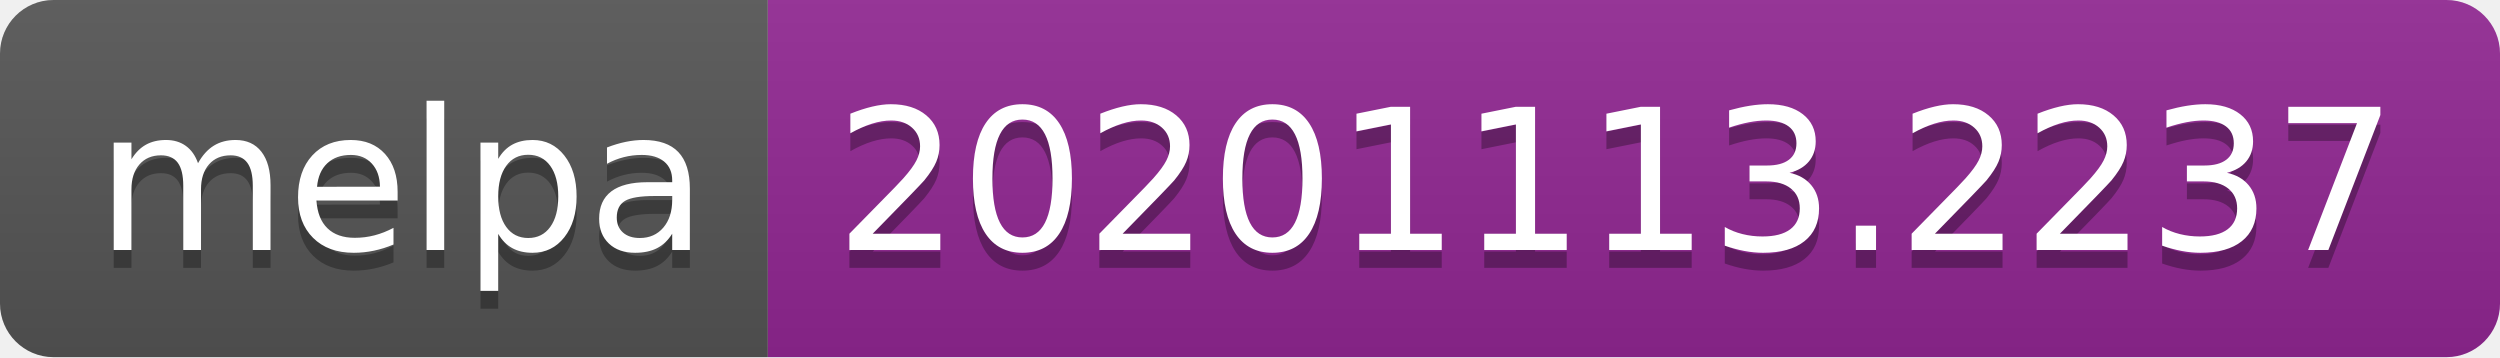
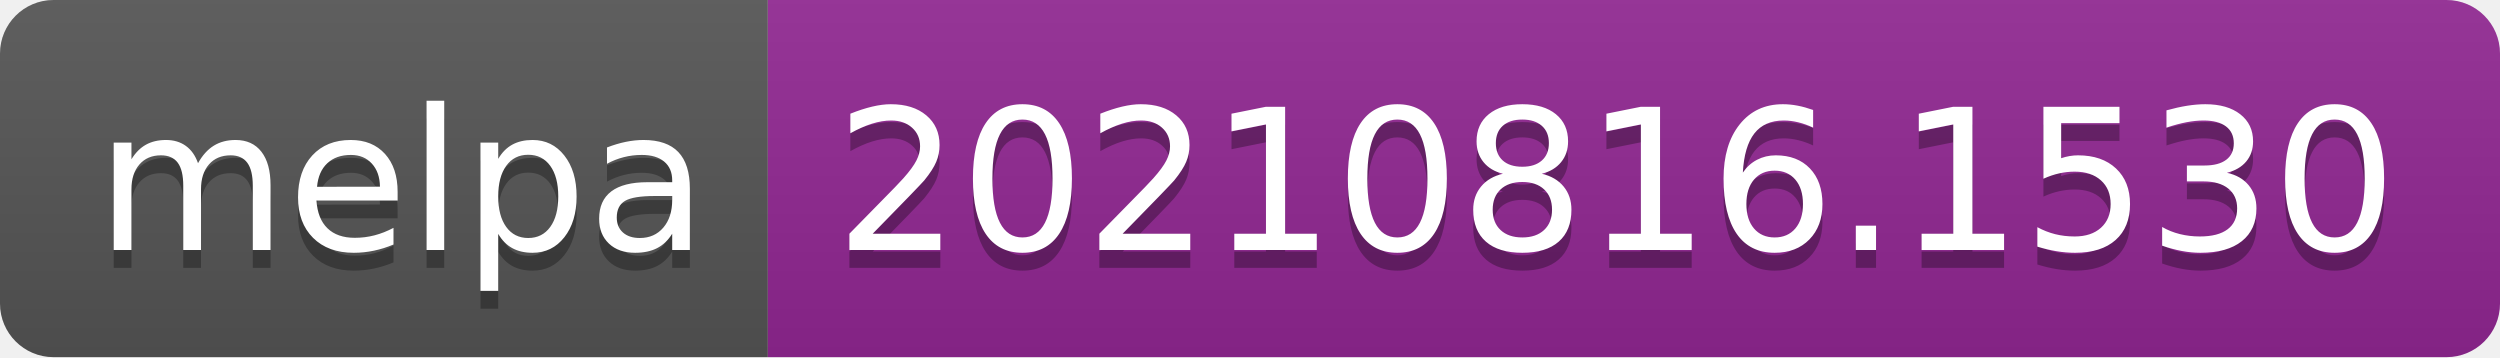
- <svg xmlns="http://www.w3.org/2000/svg" width="140" height="20" role="img" aria-label="melpa: 20201113.2237">
+ <svg xmlns="http://www.w3.org/2000/svg" width="140" height="20" role="img" aria-label="melpa: 20210816.1530">
  <linearGradient id="s" x2="0" y2="100%">
    <stop offset="0" stop-color="#bbb" stop-opacity=".1" />
    <stop offset="1" stop-opacity=".1" />
  </linearGradient>
  <clipPath id="r">
    <rect width="140" height="20" rx="3" fill="#fff" />
  </clipPath>
  <g clip-path="url(#r)">
    <rect width="43" height="20" fill="#555" />
    <rect x="43" width="97" height="20" fill="#922793" />
    <rect width="140" height="20" fill="url(#s)" />
  </g>
  <g fill="#fff" text-anchor="middle" font-family="Verdana,Geneva,DejaVu Sans,sans-serif" text-rendering="geometricPrecision" font-size="110">
    <text aria-hidden="true" x="225" y="150" fill="#010101" fill-opacity=".3" transform="scale(.1)" textLength="330">melpa</text>
    <text x="225" y="140" transform="scale(.1)" fill="#fff" textLength="330">melpa</text>
-     <text aria-hidden="true" x="905" y="150" fill="#010101" fill-opacity=".3" transform="scale(.1)" textLength="870">20201113.2237</text>
-     <text x="905" y="140" transform="scale(.1)" fill="#fff" textLength="870">20201113.2237</text>
+     <text aria-hidden="true" x="905" y="150" fill="#010101" fill-opacity=".3" transform="scale(.1)" textLength="870">20210816.1530</text>
+     <text x="905" y="140" transform="scale(.1)" fill="#fff" textLength="870">20210816.1530</text>
  </g>
</svg>
